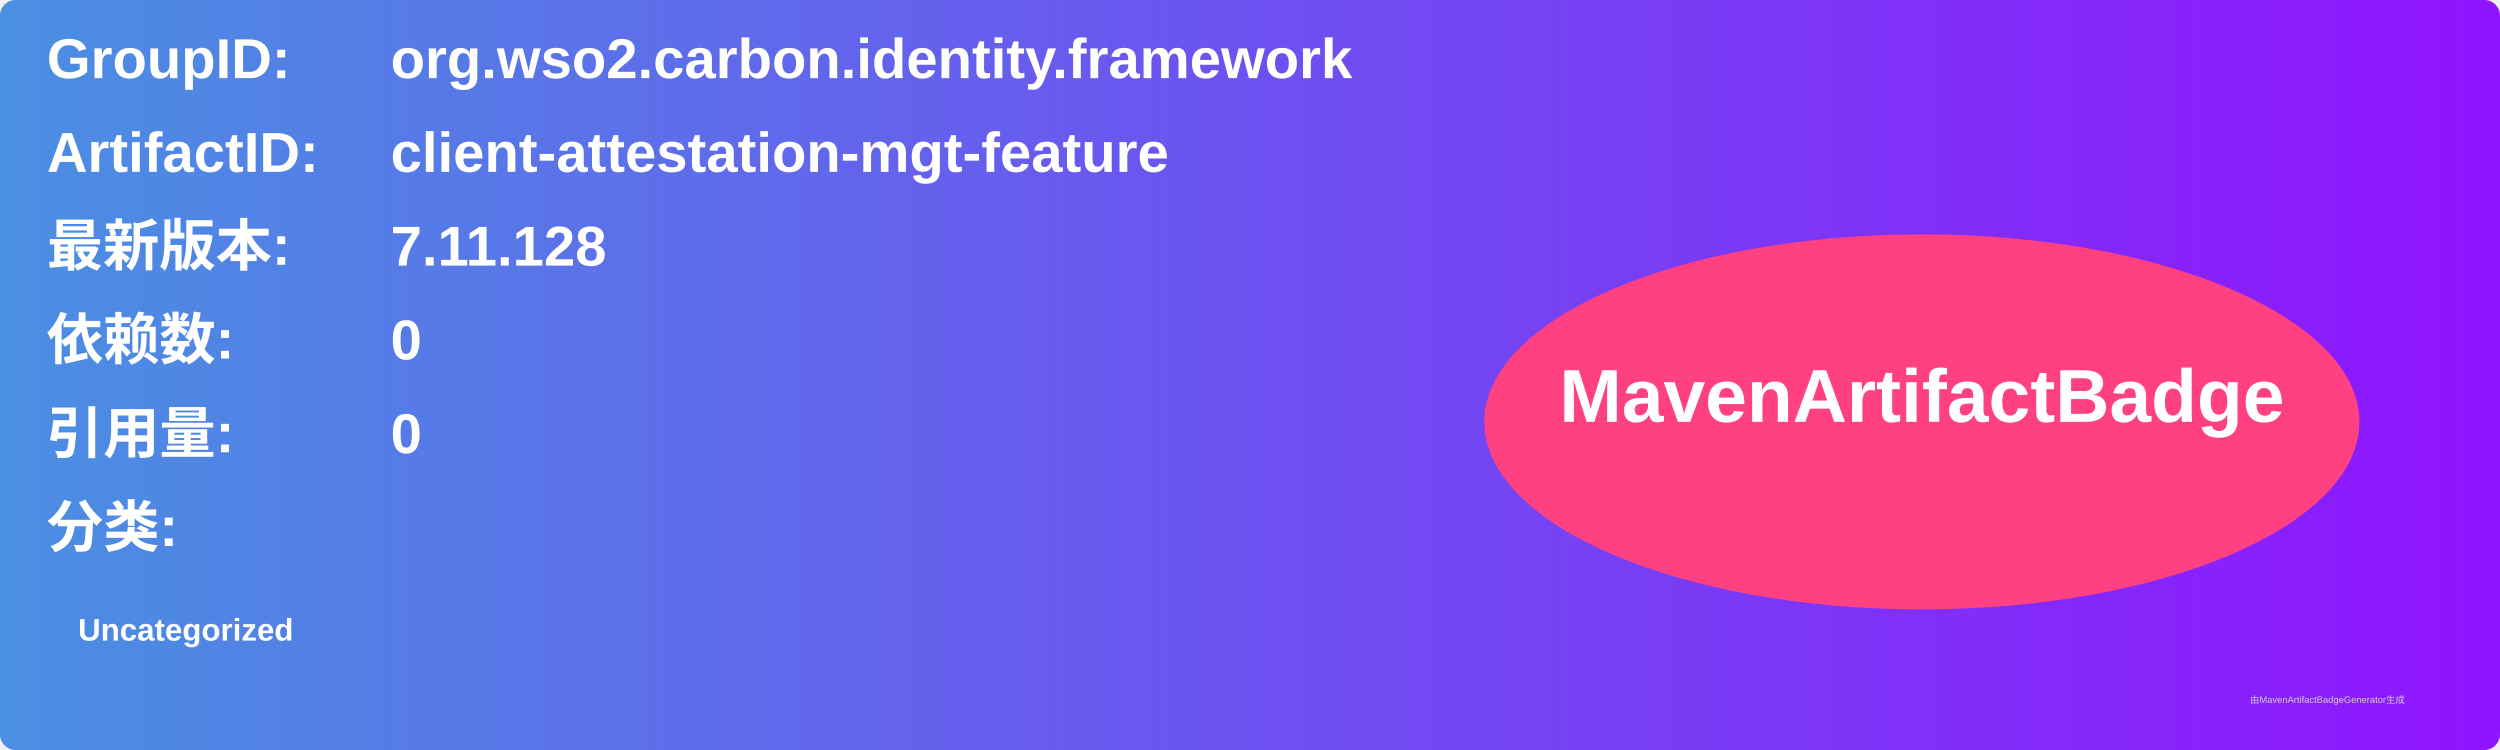
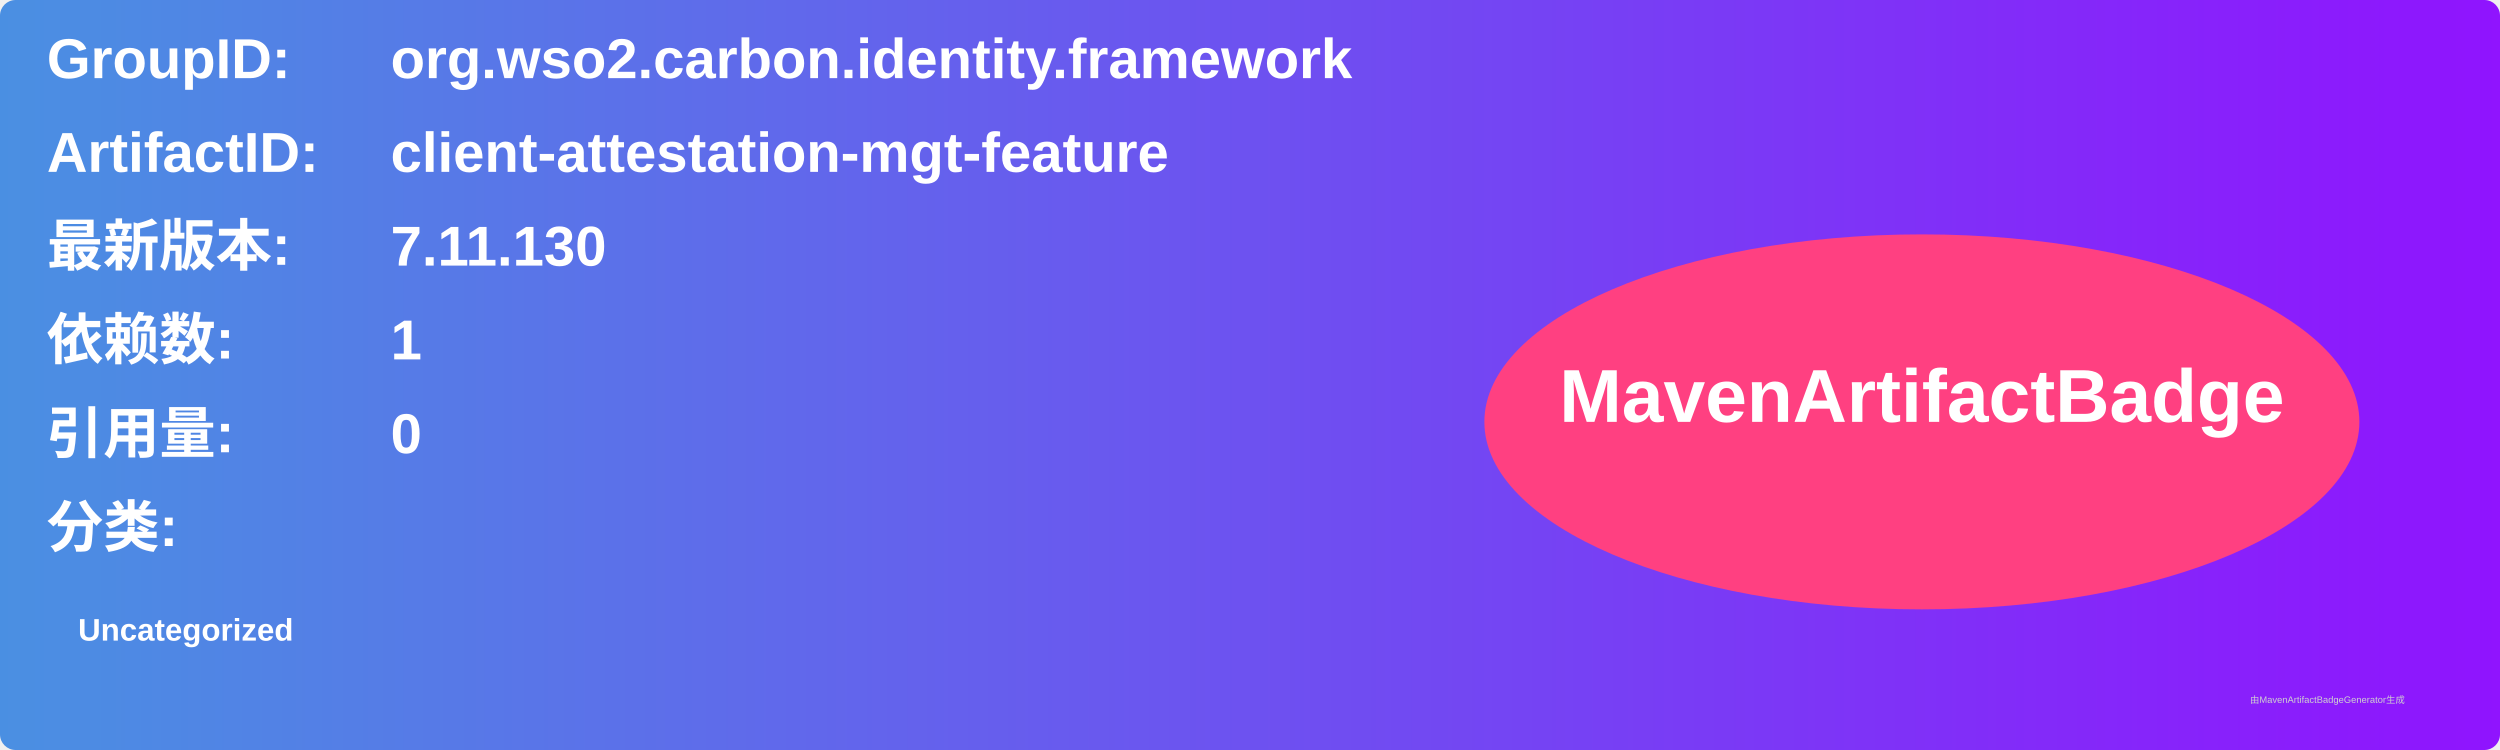
<svg xmlns="http://www.w3.org/2000/svg" width="800" height="240" viewBox="0 0 800 240">
  <linearGradient id="grad" x1="0%" y1="0%" x2="100%" y2="0%">
    <stop offset="0%" stop-color="#4a90e2" />
    <stop offset="100%" stop-color="#9013fe" />
  </linearGradient>
  <rect width="100%" height="100%" rx="5" ry="5" fill="url(#grad)" />
  <g transform="translate(15, 15)">
    <text x="0" y="10" font-family="Arial" font-size="18" fill="white" font-weight="bold" width="260">GroupID:</text>
    <text x="110" y="10" font-family="Arial" font-size="18" fill="white" font-weight="bold" width="460">org.wso2.carbon.identity.framework</text>
    <text x="0" y="40" font-family="Arial" font-size="18" fill="white" font-weight="bold" width="260">ArtifactID:</text>
    <text x="110" y="40" font-family="Arial" font-size="18" fill="white" font-weight="bold" width="460">client-attestation-mgt-feature</text>
    <text x="0" y="70" font-family="Arial" font-size="18" fill="white" font-weight="bold">最新版本:</text>
    <text x="110" y="70" font-family="Arial" font-size="18" fill="white" font-weight="bold">
-       <tspan font-weight="bold">7.11.128</tspan>
+       <tspan font-weight="bold">7.11.130</tspan>
    </text>
    <text x="0" y="100" font-family="Arial" font-size="18" fill="white" font-weight="bold">依赖数: </text>
    <text x="110" y="100" font-family="Arial" font-size="18" fill="white">
-       <tspan font-weight="bold">0</tspan>
+       <tspan font-weight="bold">1</tspan>
    </text>
    <text x="0" y="130" font-family="Arial" font-size="18" fill="white" font-weight="bold">引用量: </text>
    <text x="110" y="130" font-family="Arial" font-size="18" fill="white">
      <tspan font-weight="bold">0</tspan>
    </text>
    <text x="0" y="160" font-family="Arial" font-size="18" fill="white" font-weight="bold">分类:</text>
    <text x="10" y="190" font-family="Arial" font-size="10" fill="white">
      <tspan font-weight="bold">Uncategorized</tspan>
    </text>
    <ellipse cx="600" cy="120" rx="140" ry="60" fill="#ff4081" />
    <text x="600" y="120" text-anchor="middle" font-family="Arial" font-size="24" fill="white" font-weight="bold">MavenArtifactBadge</text>
  </g>
  <text x="720" y="225" font-family="Arial" font-size="3" fill="#d0d0d0">由MavenArtifactBadgeGenerator生成</text>
</svg>
